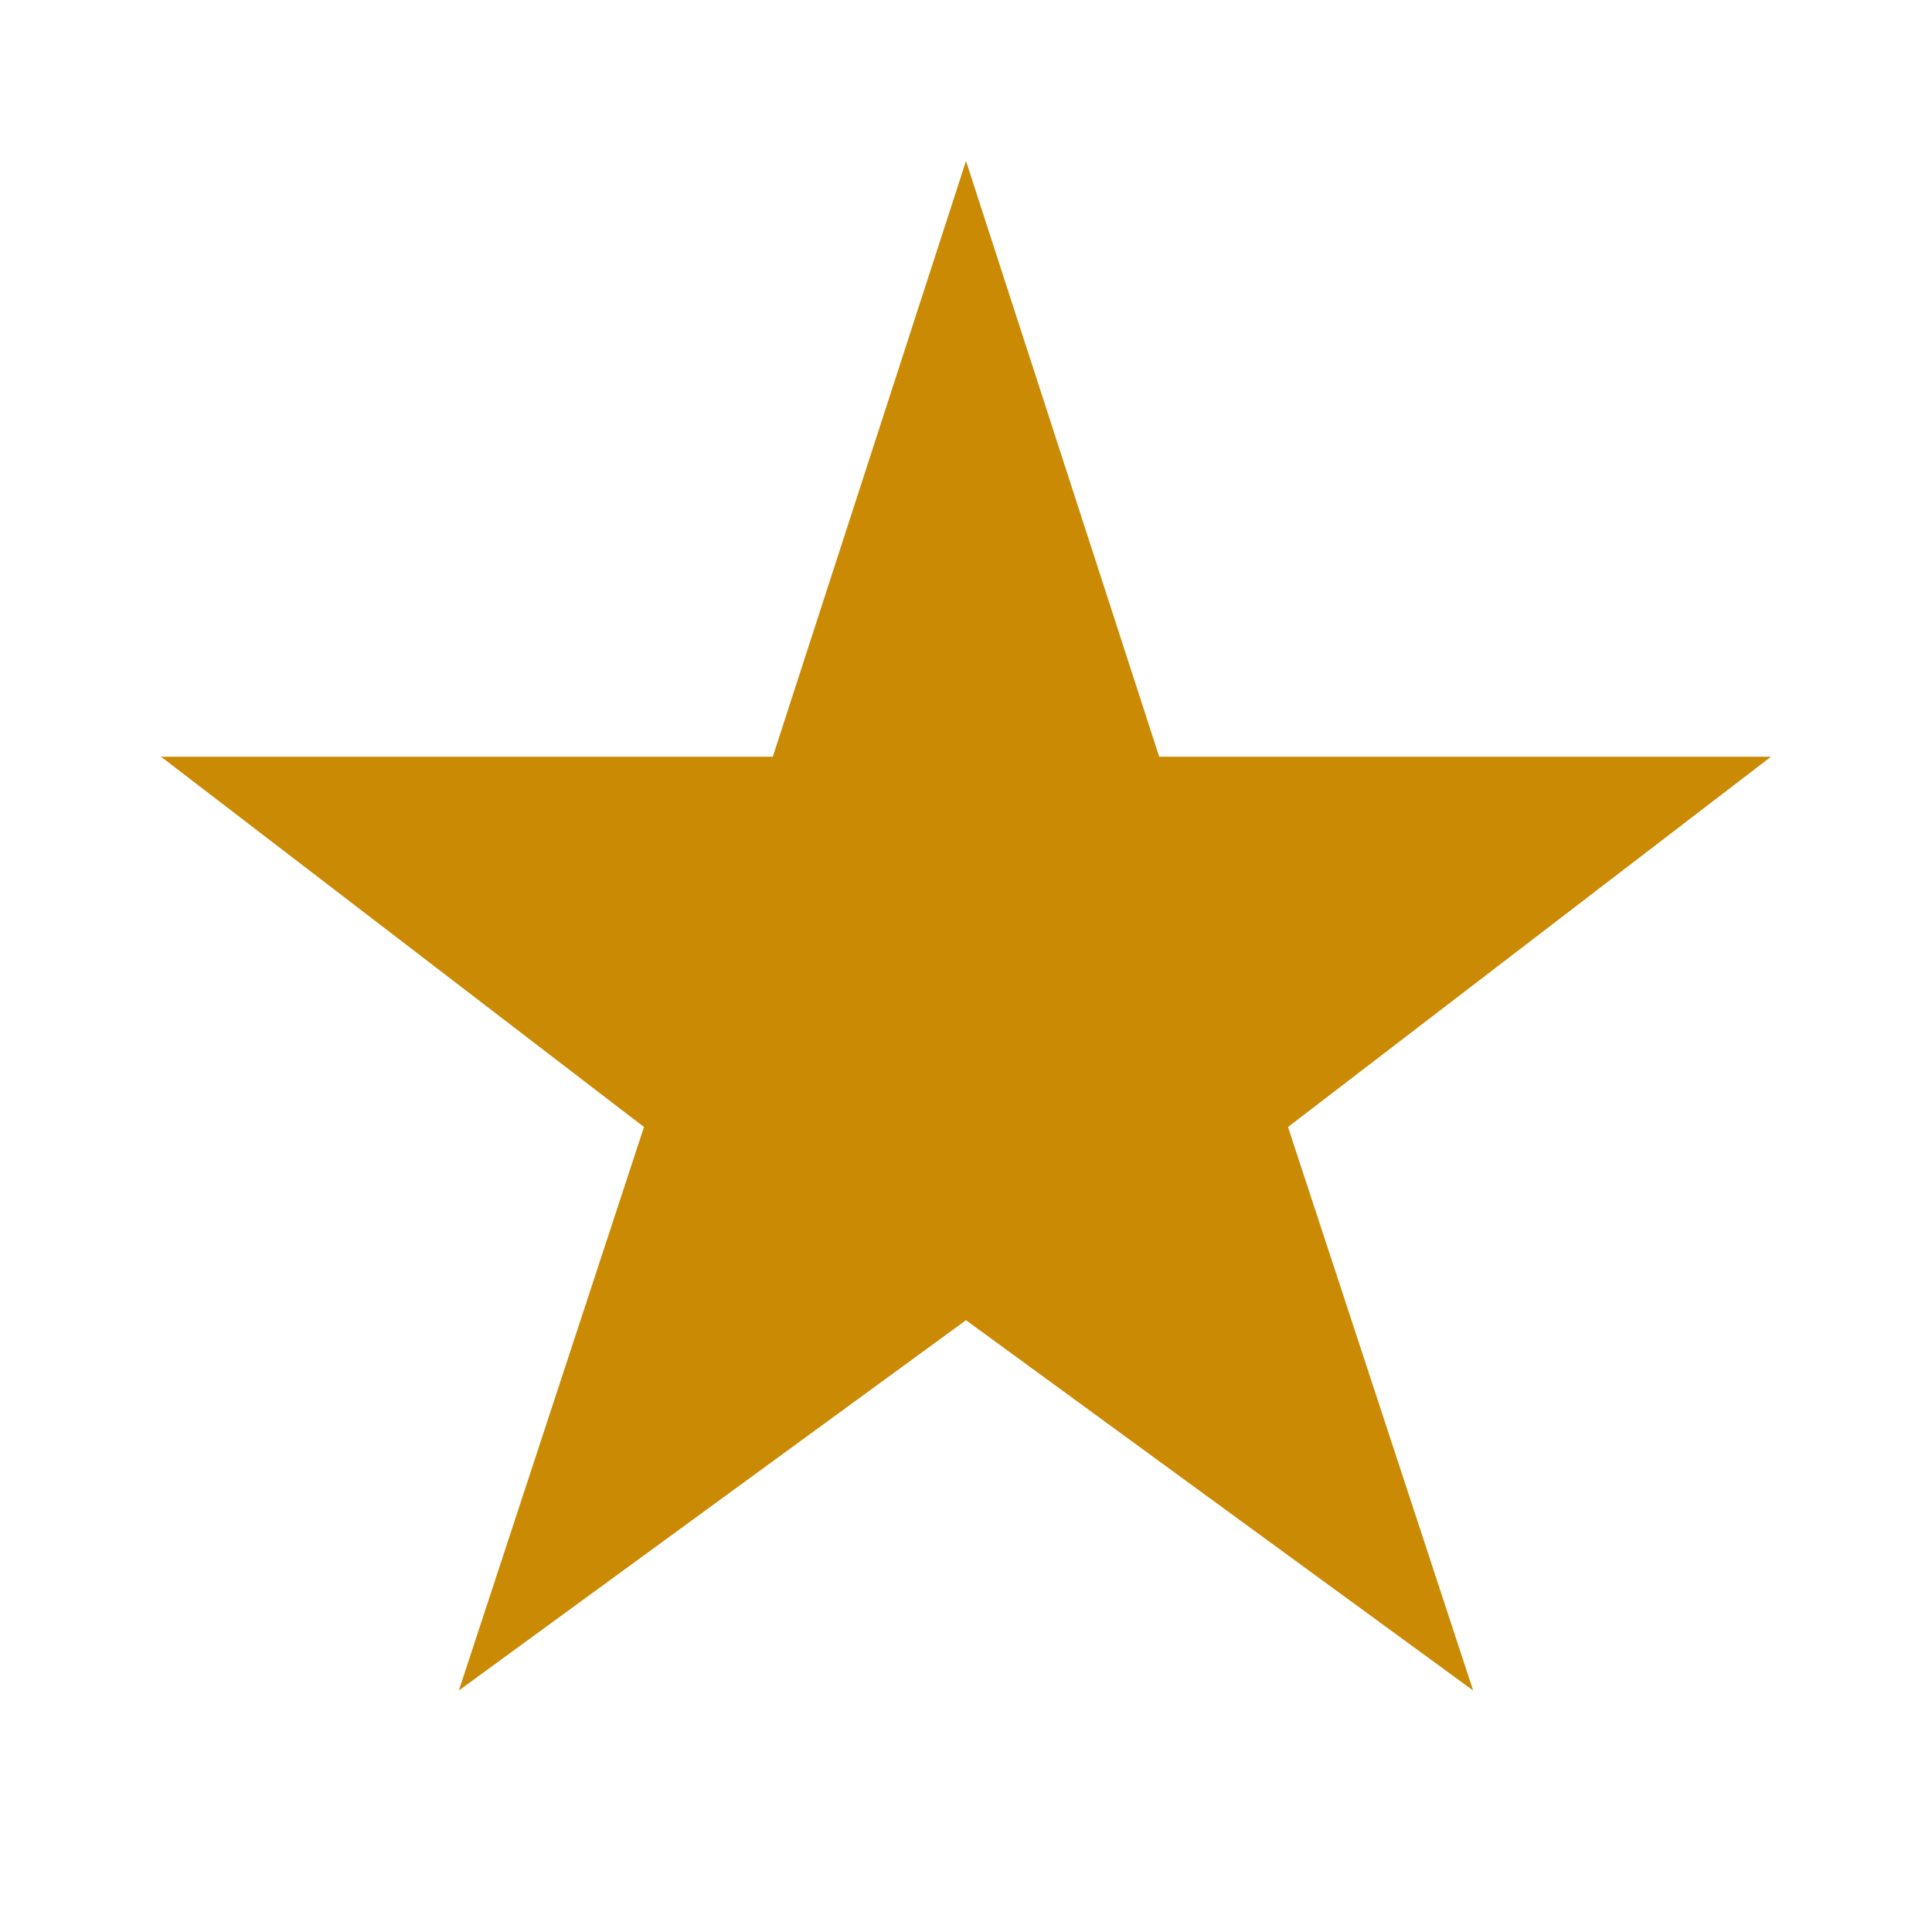
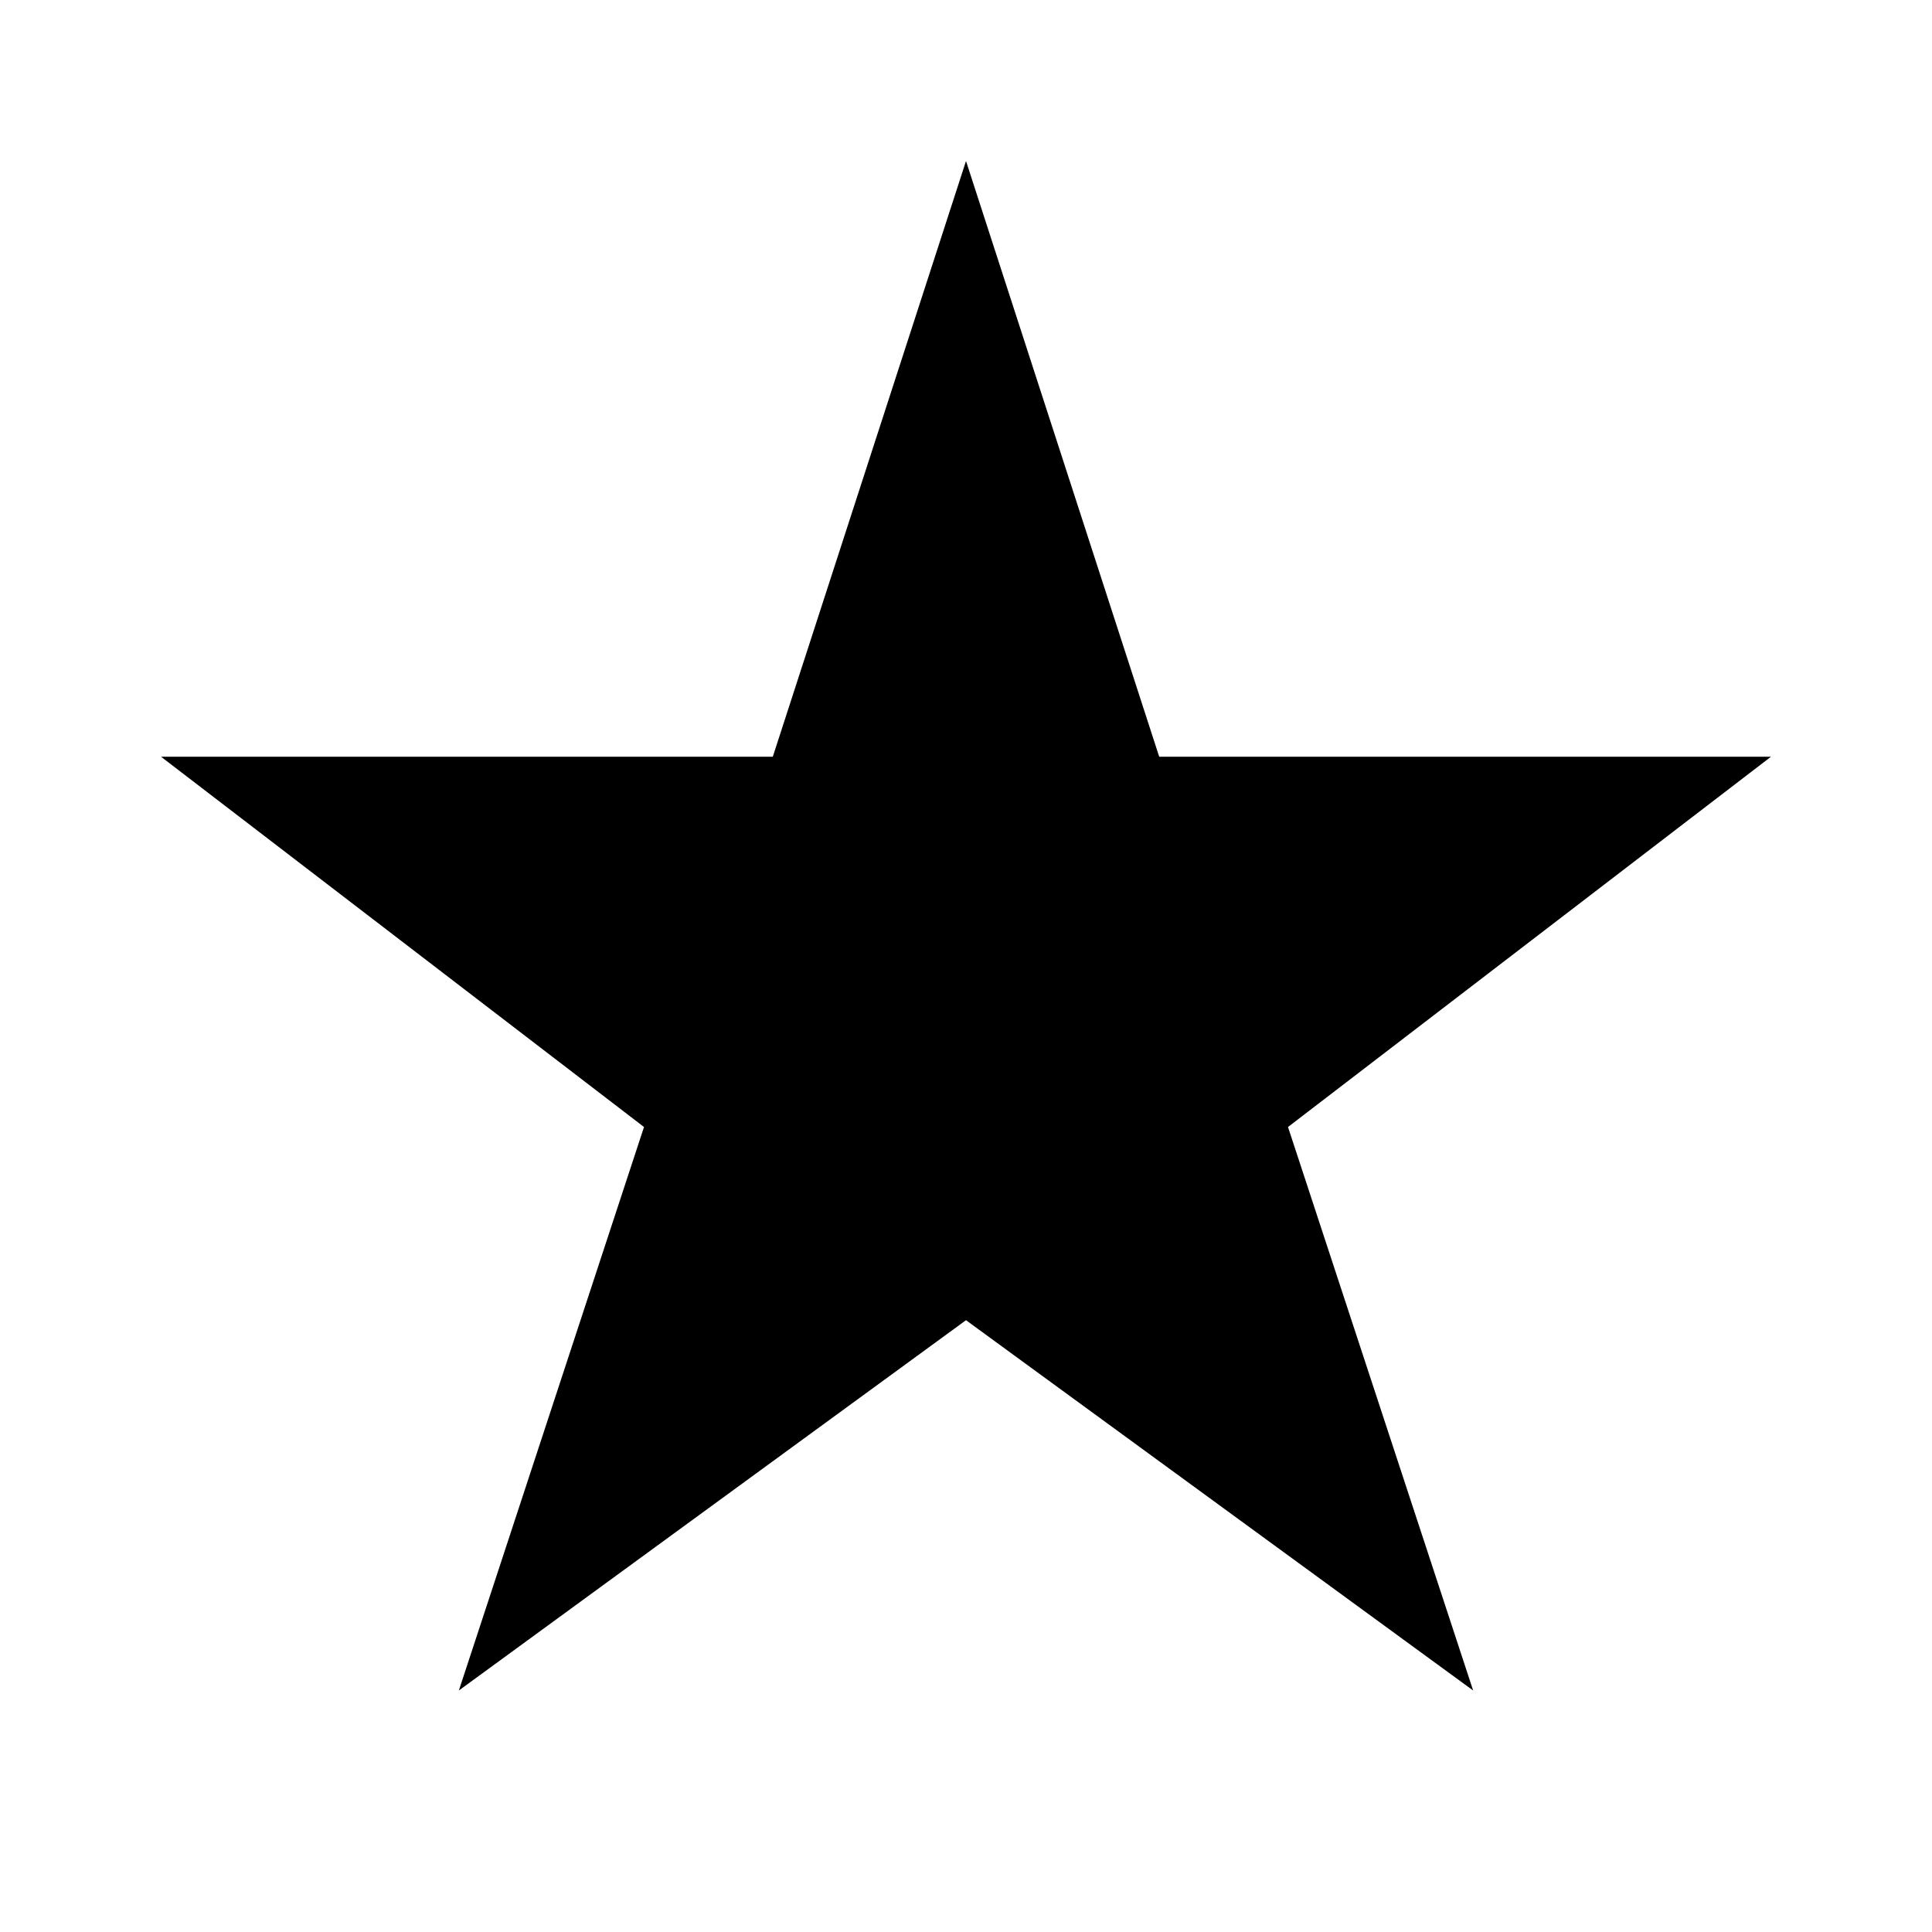
- <svg xmlns="http://www.w3.org/2000/svg" viewBox="0 0 24 24" fill="#ca8a04" width="24" height="24">
+ <svg xmlns="http://www.w3.org/2000/svg" viewBox="0 0 24 24" fill="#000000" width="24" height="24">
  <path d="M12 2l2.4 7.4h7.6l-6 4.6 2.3 7-6.3-4.6-6.3 4.6 2.3-7-6-4.6h7.6z" />
</svg>
